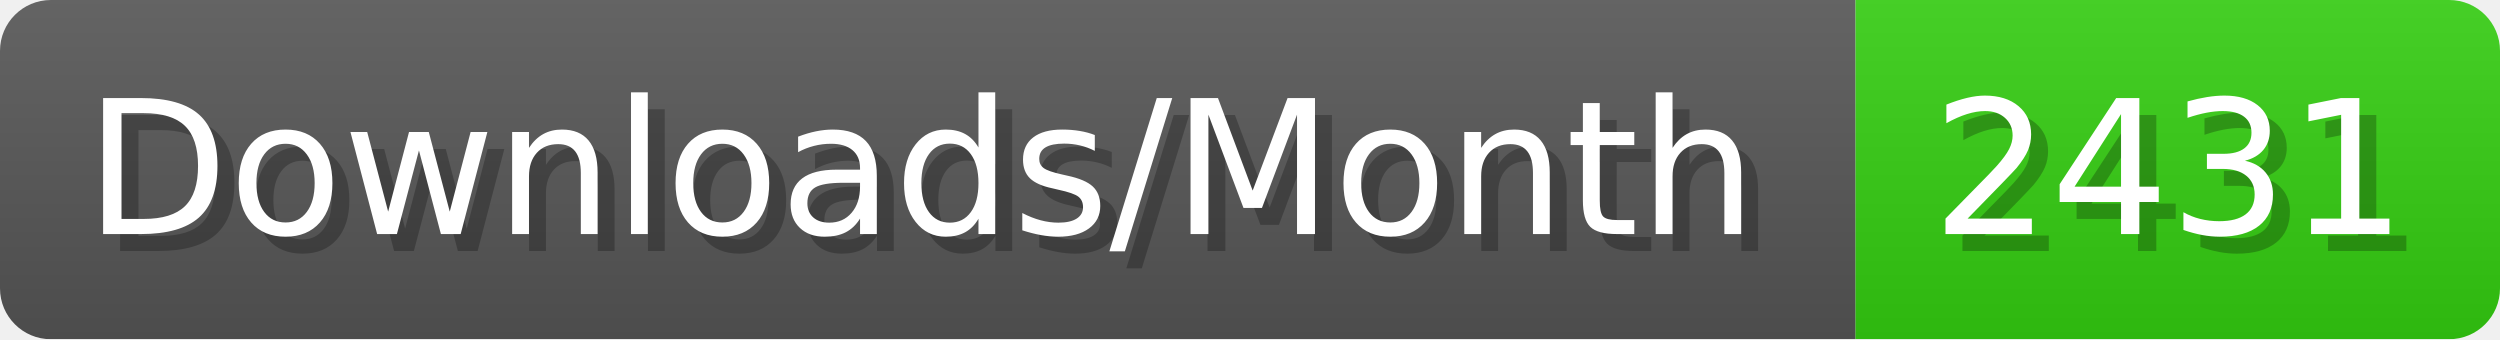
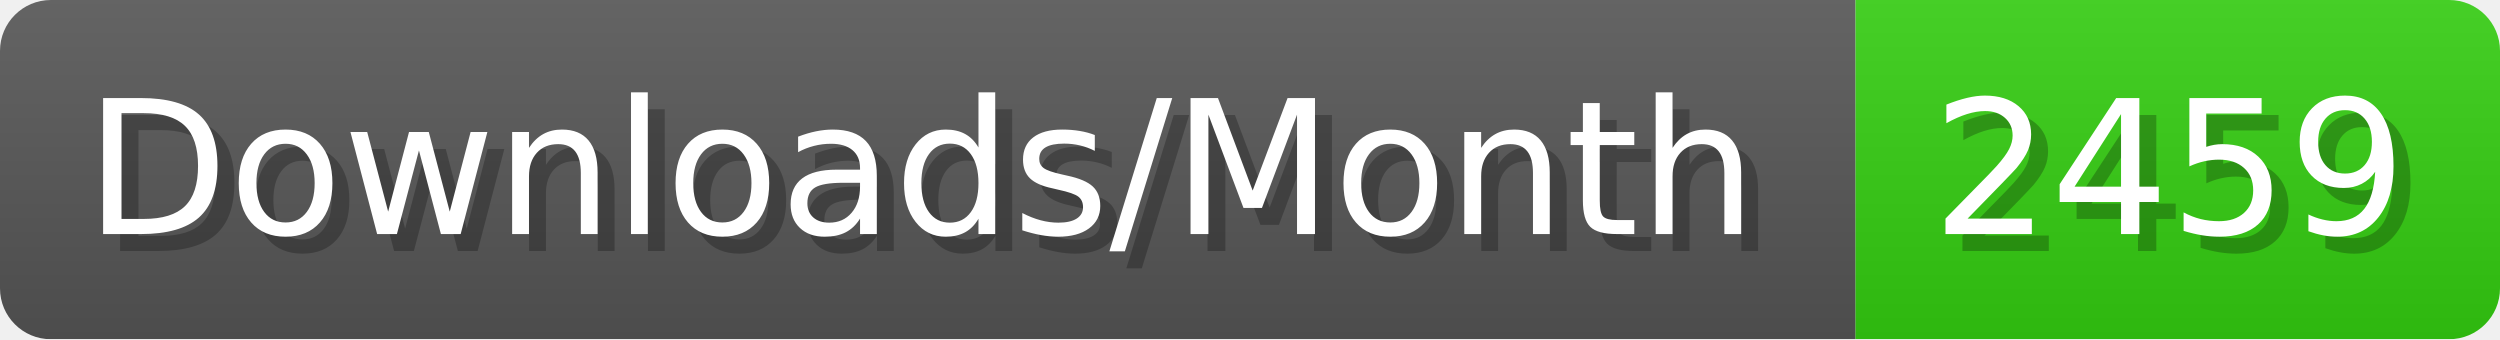
- <svg xmlns="http://www.w3.org/2000/svg" width="147.4" height="20" viewBox="0 0 1474 200" role="img" aria-label="Downloads/Month: 2431">
+ <svg xmlns="http://www.w3.org/2000/svg" width="147.4" height="20" viewBox="0 0 1474 200" role="img" aria-label="Downloads/Month: 2459">
  <linearGradient id="YlXUI" x2="0" y2="100%">
    <stop offset="0" stop-opacity=".1" stop-color="#EEE" />
    <stop offset="1" stop-opacity=".1" />
  </linearGradient>
  <mask id="JHhop">
    <rect width="1474" height="200" rx="30" fill="#FFF" />
  </mask>
  <g mask="url(#JHhop)">
    <rect width="1094" height="200" fill="#555" />
    <rect width="380" height="200" fill="#3C1" x="1094" />
    <rect width="1474" height="200" fill="url(#YlXUI)" />
  </g>
  <g aria-hidden="true" fill="#fff" text-anchor="start" font-family="Verdana,DejaVu Sans,sans-serif" font-size="110">
    <text x="60" y="148" textLength="994" fill="#000" opacity="0.25">Downloads/Month</text>
    <text x="50" y="138" textLength="994">Downloads/Month</text>
-     <text x="1149" y="148" textLength="280" fill="#000" opacity="0.25">2431</text>
-     <text x="1139" y="138" textLength="280">2431</text>
+     <text x="1149" y="148" textLength="280" fill="#000" opacity="0.25">2459</text>
+     <text x="1139" y="138" textLength="280">2459</text>
  </g>
</svg>
